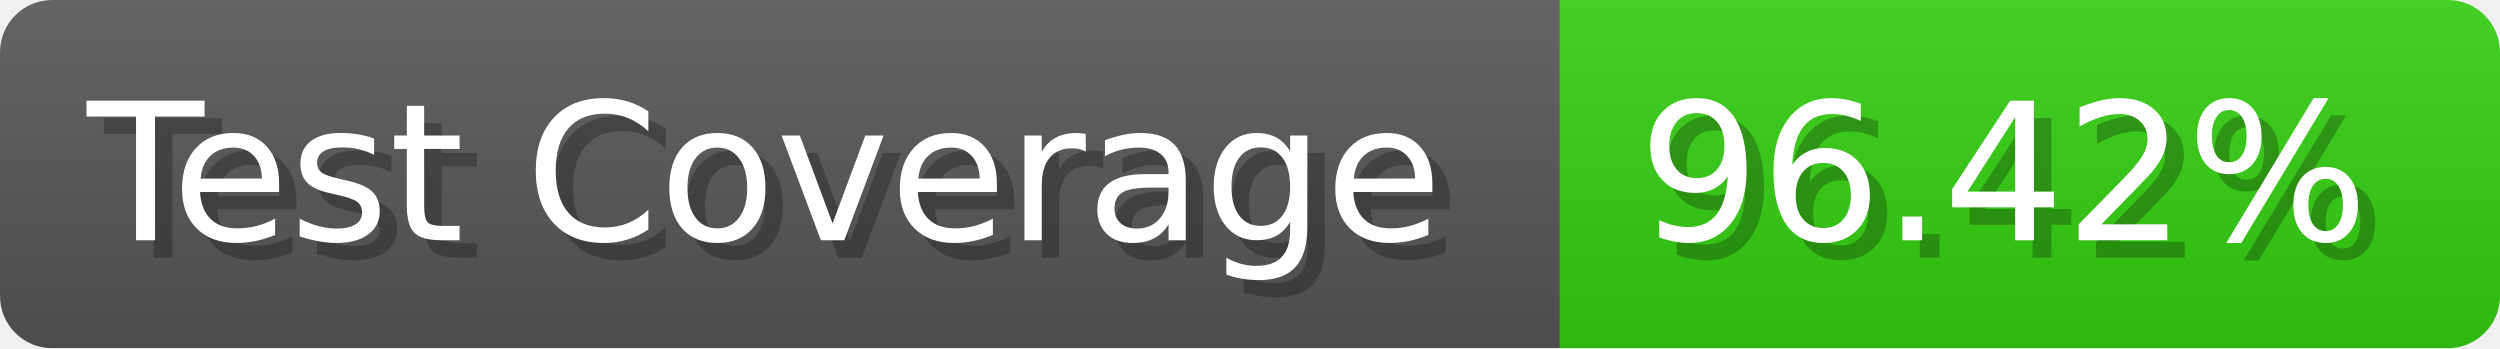
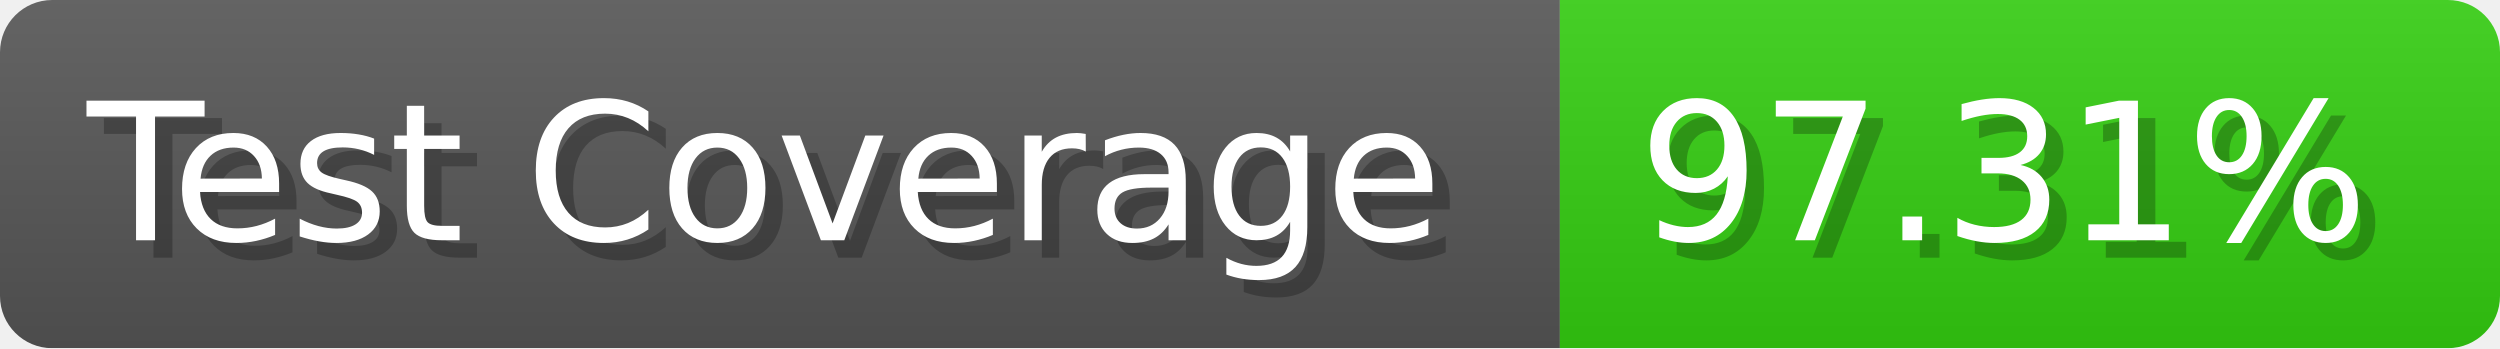
- <svg xmlns="http://www.w3.org/2000/svg" width="143.6" height="20" viewBox="0 0 1436 200" role="img" aria-label="Test Coverage: 96.42%">
+ <svg xmlns="http://www.w3.org/2000/svg" width="143.6" height="20" viewBox="0 0 1436 200" role="img" aria-label="Test Coverage: 97.31%">
  <linearGradient id="a" x2="0" y2="100%">
    <stop offset="0" stop-opacity=".1" stop-color="#EEE" />
    <stop offset="1" stop-opacity=".1" />
  </linearGradient>
  <mask id="m">
    <rect width="1436" height="200" rx="30" fill="#FFF" />
  </mask>
  <g mask="url(#m)">
    <rect width="896" height="200" fill="#555" />
    <rect width="540" height="200" fill="#3C1" x="896" />
    <rect width="1436" height="200" fill="url(#a)" />
  </g>
  <g aria-hidden="true" fill="#fff" text-anchor="start" font-family="Verdana,DejaVu Sans,sans-serif" font-size="110">
    <text x="60" y="148" textLength="796" fill="#000" opacity="0.25">Test Coverage</text>
    <text x="50" y="138" textLength="796">Test Coverage</text>
-     <text x="951" y="148" textLength="440" fill="#000" opacity="0.25">96.42%</text>
-     <text x="941" y="138" textLength="440">96.42%</text>
+     <text x="951" y="148" textLength="440" fill="#000" opacity="0.25">97.31%</text>
+     <text x="941" y="138" textLength="440">97.31%</text>
  </g>
</svg>
